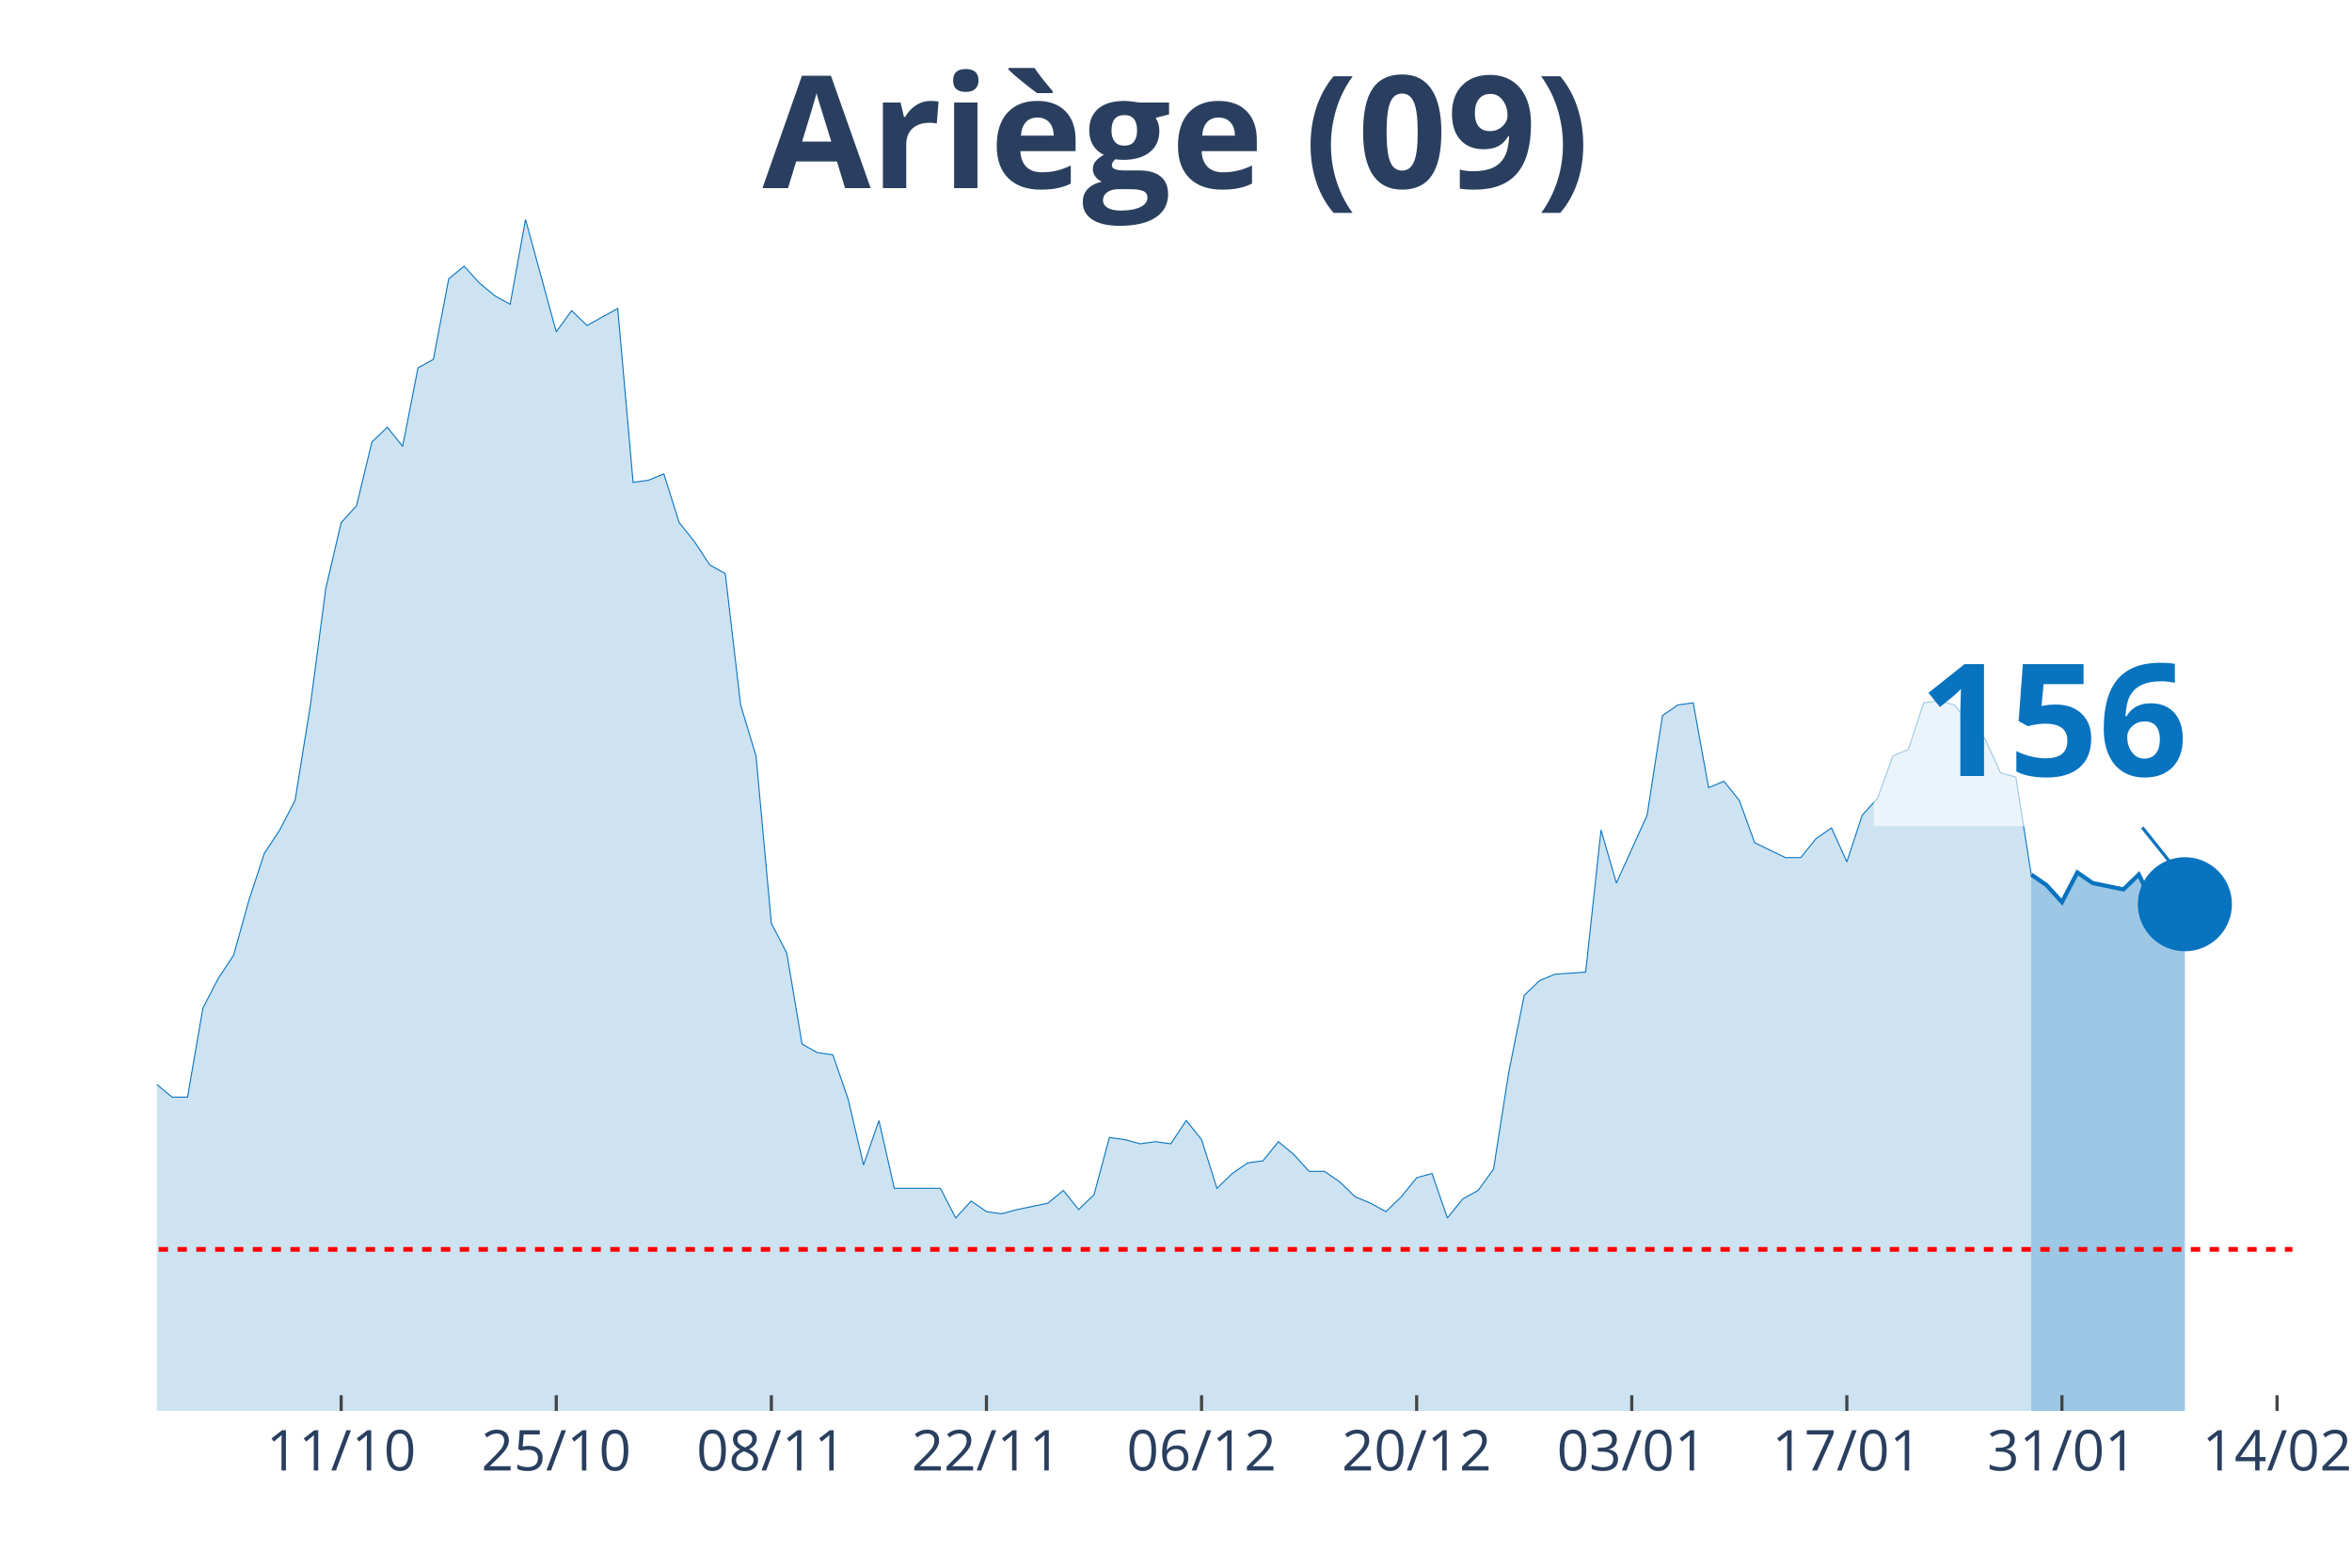
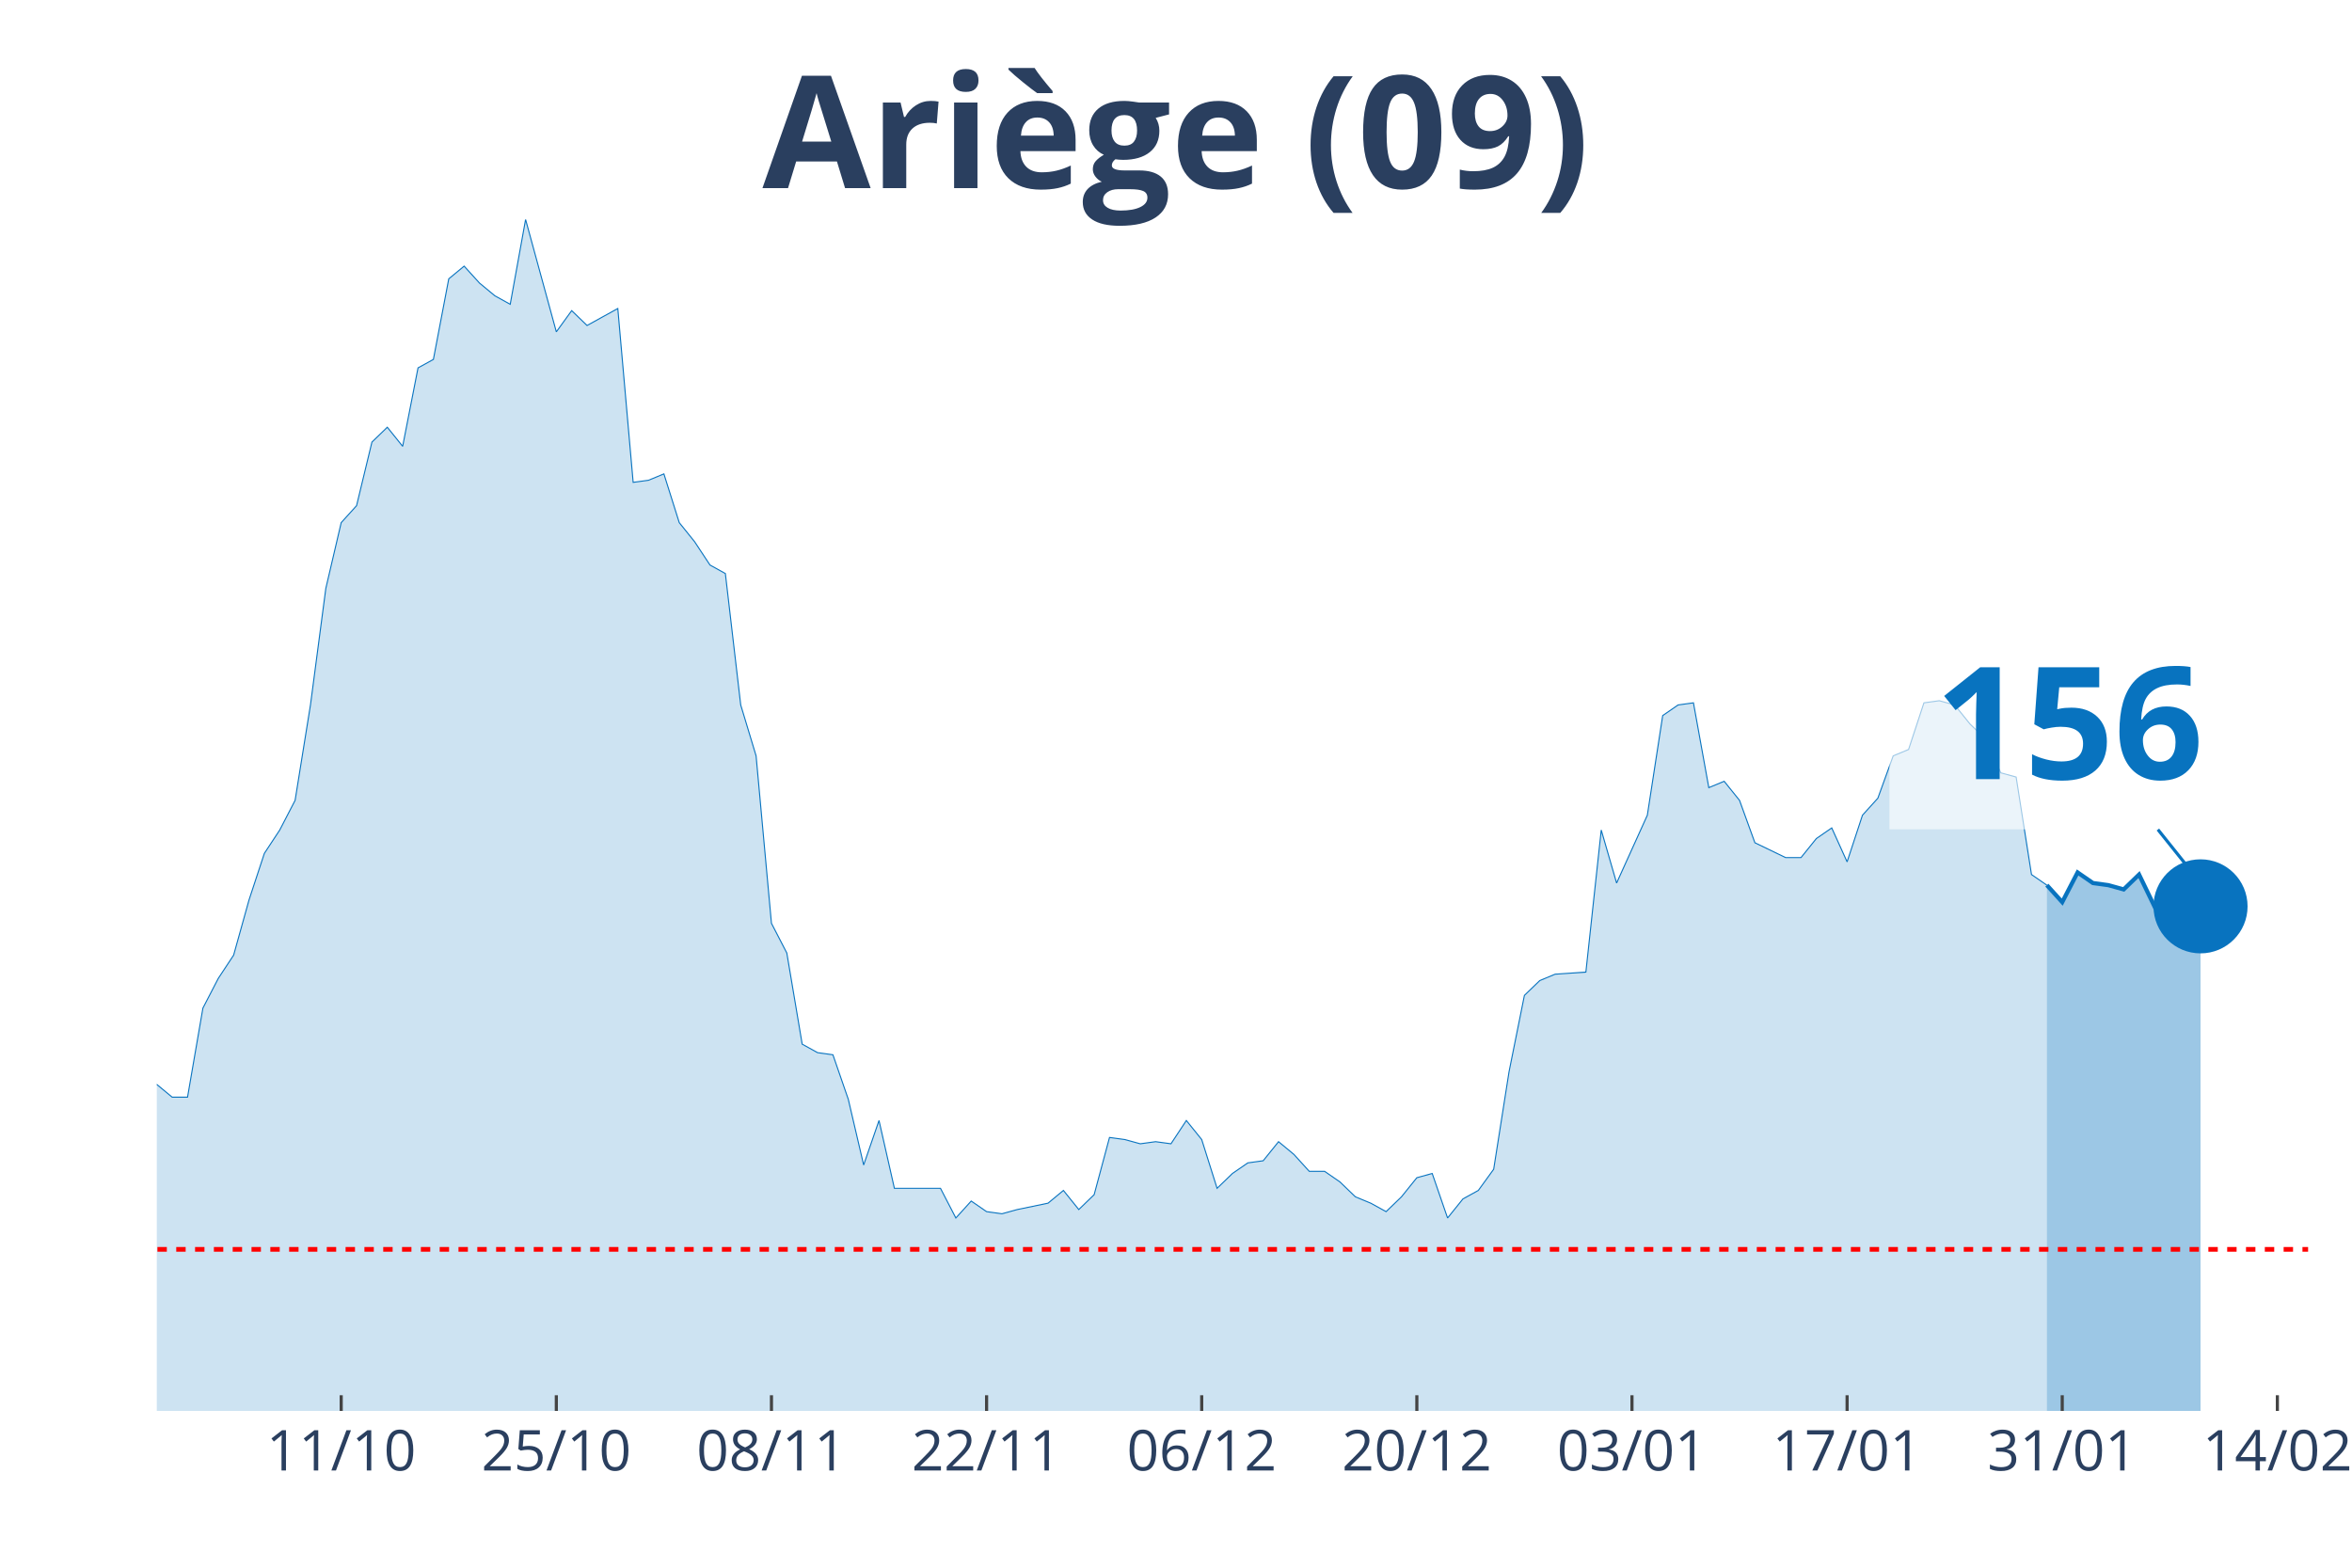
<svg xmlns="http://www.w3.org/2000/svg" class="main-svg" width="1125" height="750" style="" viewBox="0 0 750 500">
  <rect x="0" y="0" width="750" height="500" style="fill: rgb(0, 0, 0); fill-opacity: 0;" />
-   <defs id="defs-94e9a6">
+   <defs id="defs-e2c81b">
    <g class="clips">
-       <clipPath id="clip94e9a6xyplot" class="plotclip">
-         <rect width="681" height="380" />
+       <clipPath id="clipe2c81bxyplot" class="plotclip">
+         <rect width="686" height="380" />
      </clipPath>
-       <clipPath class="axesclip" id="clip94e9a6x">
-         <rect x="50" y="0" width="681" height="500" />
+       <clipPath class="axesclip" id="clipe2c81bx">
+         <rect x="50" y="0" width="686" height="500" />
      </clipPath>
-       <clipPath class="axesclip" id="clip94e9a6y">
+       <clipPath class="axesclip" id="clipe2c81by">
        <rect x="0" y="70" width="750" height="380" />
      </clipPath>
-       <clipPath class="axesclip" id="clip94e9a6xy">
-         <rect x="50" y="70" width="681" height="380" />
+       <clipPath class="axesclip" id="clipe2c81bxy">
+         <rect x="50" y="70" width="686" height="380" />
      </clipPath>
    </g>
    <g class="gradients" />
  </defs>
  <g class="bglayer">
-     <rect class="bg" x="50" y="70" width="681" height="380" style="fill: rgb(0, 0, 0); fill-opacity: 0; stroke-width: 0;" />
+     <rect class="bg" x="50" y="70" width="686" height="380" style="fill: rgb(0, 0, 0); fill-opacity: 0; stroke-width: 0;" />
  </g>
  <g class="layer-below">
    <g class="imagelayer" />
    <g class="shapelayer" />
  </g>
  <g class="cartesianlayer">
    <g class="subplot xy">
      <g class="layer-subplot">
        <g class="shapelayer" />
        <g class="imagelayer" />
      </g>
      <g class="gridlayer">
        <g class="x">
-           <path class="xgrid crisp" transform="translate(108.79,0)" d="M0,70v380" style="stroke: rgb(255, 255, 255); stroke-opacity: 1; stroke-width: 1px;" />
-           <path class="xgrid crisp" transform="translate(177.38,0)" d="M0,70v380" style="stroke: rgb(255, 255, 255); stroke-opacity: 1; stroke-width: 1px;" />
-           <path class="xgrid crisp" transform="translate(245.97,0)" d="M0,70v380" style="stroke: rgb(255, 255, 255); stroke-opacity: 1; stroke-width: 1px;" />
-           <path class="xgrid crisp" transform="translate(314.56,0)" d="M0,70v380" style="stroke: rgb(255, 255, 255); stroke-opacity: 1; stroke-width: 1px;" />
-           <path class="xgrid crisp" transform="translate(383.15,0)" d="M0,70v380" style="stroke: rgb(255, 255, 255); stroke-opacity: 1; stroke-width: 1px;" />
-           <path class="xgrid crisp" transform="translate(451.74,0)" d="M0,70v380" style="stroke: rgb(255, 255, 255); stroke-opacity: 1; stroke-width: 1px;" />
-           <path class="xgrid crisp" transform="translate(520.33,0)" d="M0,70v380" style="stroke: rgb(255, 255, 255); stroke-opacity: 1; stroke-width: 1px;" />
-           <path class="xgrid crisp" transform="translate(588.92,0)" d="M0,70v380" style="stroke: rgb(255, 255, 255); stroke-opacity: 1; stroke-width: 1px;" />
-           <path class="xgrid crisp" transform="translate(657.51,0)" d="M0,70v380" style="stroke: rgb(255, 255, 255); stroke-opacity: 1; stroke-width: 1px;" />
-           <path class="xgrid crisp" transform="translate(726.1,0)" d="M0,70v380" style="stroke: rgb(255, 255, 255); stroke-opacity: 1; stroke-width: 1px;" />
+           <path class="xgrid crisp" transform="translate(108.8,0)" d="M0,70v380" style="stroke: rgb(255, 255, 255); stroke-opacity: 1; stroke-width: 1px;" />
+           <path class="xgrid crisp" transform="translate(177.4,0)" d="M0,70v380" style="stroke: rgb(255, 255, 255); stroke-opacity: 1; stroke-width: 1px;" />
+           <path class="xgrid crisp" transform="translate(246,0)" d="M0,70v380" style="stroke: rgb(255, 255, 255); stroke-opacity: 1; stroke-width: 1px;" />
+           <path class="xgrid crisp" transform="translate(314.6,0)" d="M0,70v380" style="stroke: rgb(255, 255, 255); stroke-opacity: 1; stroke-width: 1px;" />
+           <path class="xgrid crisp" transform="translate(383.2,0)" d="M0,70v380" style="stroke: rgb(255, 255, 255); stroke-opacity: 1; stroke-width: 1px;" />
+           <path class="xgrid crisp" transform="translate(451.8,0)" d="M0,70v380" style="stroke: rgb(255, 255, 255); stroke-opacity: 1; stroke-width: 1px;" />
+           <path class="xgrid crisp" transform="translate(520.4,0)" d="M0,70v380" style="stroke: rgb(255, 255, 255); stroke-opacity: 1; stroke-width: 1px;" />
+           <path class="xgrid crisp" transform="translate(589,0)" d="M0,70v380" style="stroke: rgb(255, 255, 255); stroke-opacity: 1; stroke-width: 1px;" />
+           <path class="xgrid crisp" transform="translate(657.6,0)" d="M0,70v380" style="stroke: rgb(255, 255, 255); stroke-opacity: 1; stroke-width: 1px;" />
+           <path class="xgrid crisp" transform="translate(726.2,0)" d="M0,70v380" style="stroke: rgb(255, 255, 255); stroke-opacity: 1; stroke-width: 1px;" />
        </g>
        <g class="y" />
      </g>
      <g class="zerolinelayer" />
      <path class="xlines-below" />
      <path class="ylines-below" />
      <g class="overlines-below" />
      <g class="xaxislayer-below" />
      <g class="yaxislayer-below" />
      <g class="overaxes-below" />
-       <g class="plot" transform="translate(50, 70)" clip-path="url('#clip94e9a6xyplot')">
+       <g class="plot" transform="translate(50, 70)" clip-path="url('#clipe2c81bxyplot')">
        <g class="scatterlayer mlayer">
-           <g class="trace scatter trace843ac0" style="stroke-miterlimit: 2;">
+           <g class="trace scatter trace8ebd74" style="stroke-miterlimit: 2;">
            <g class="fills">
              <g>
-                 <path class="js-fill" d="M597.71,380L-666.3,380L-666.3,379.32L-607.51,380L-602.61,380L-303.76,375.94L-298.86,375.27L-284.16,373.91L-279.26,373.91L-254.76,375.94L-249.86,375.27L-230.27,375.27L-225.37,371.21L-210.67,364.45L-205.77,360.39L-195.97,359.04L-191.07,356.33L-166.58,352.28L-161.68,353.63L-156.78,354.31L-151.88,350.25L-146.98,348.22L-142.08,340.78L-137.18,342.14L-132.28,338.08L-122.48,336.73L-117.58,331.32L-112.68,331.99L-107.78,339.43L-102.88,337.4L-97.99,340.78L-93.09,340.78L-88.19,331.99L-83.29,329.29L-78.39,318.47L-73.49,300.21L-68.59,289.4L-63.69,283.31L-58.79,282.63L-53.89,271.81L-48.99,266.41L-44.09,269.79L-39.19,267.76L-34.29,270.46L-29.4,271.14L-24.5,271.81L-19.6,277.22L-14.7,284.66L-9.8,283.31L-4.9,283.99L0,275.87L4.9,279.93L9.8,279.93L14.7,251.53L19.6,242.06L24.5,234.63L29.4,217.05L34.29,202.17L39.19,194.73L44.09,185.27L48.99,154.84L53.89,117.65L58.79,96.69L63.69,91.28L68.59,71L73.49,66.26L78.39,72.35L83.29,47.33L88.19,44.63L93.09,18.93L97.99,14.88L102.88,20.28L107.78,24.34L112.68,27.05L117.58,0L127.38,35.84L132.28,29.07L137.18,33.81L142.08,31.1L146.98,28.4L151.88,83.84L156.78,83.17L161.68,81.14L166.58,96.69L171.47,102.78L176.37,110.21L181.27,112.92L186.17,154.84L191.07,171.07L195.97,224.48L200.87,233.95L205.77,263.02L210.67,265.73L215.57,266.41L220.47,280.6L225.37,301.57L230.27,287.37L235.17,309L240.06,309L249.86,309L254.76,318.47L259.66,313.06L264.56,316.44L269.46,317.12L274.36,315.77L284.16,313.74L289.06,309.68L293.96,315.77L298.86,311.03L303.76,292.78L308.65,293.45L313.55,294.8L318.45,294.13L323.35,294.8L328.25,287.37L333.15,293.45L338.05,309L342.95,304.27L347.85,300.89L352.75,300.21L357.65,294.13L362.55,298.19L367.45,303.59L372.35,303.59L377.24,306.98L382.14,311.71L387.04,313.74L391.94,316.44L396.84,311.71L401.74,305.62L406.64,304.27L411.54,318.47L416.44,312.38L421.34,309.68L426.24,302.92L431.14,271.81L436.04,247.47L440.94,242.74L445.83,240.71L455.63,240.04L460.53,194.73L465.43,211.64L470.33,200.82L475.23,190L480.13,158.22L485.03,154.84L489.93,154.16L494.83,181.21L499.73,179.18L504.63,185.27L509.53,198.79L519.32,203.52L524.22,203.52L529.12,197.44L534.02,194.06L538.92,204.88L543.82,190L548.72,184.59L553.62,171.07L558.52,169.04L563.42,154.16L568.32,153.49L573.22,154.84L578.12,160.93L583.01,165.66L587.91,176.48L592.81,177.83L597.71,208.93" style="fill: rgb(8, 115, 191); fill-opacity: 0.2; stroke-width: 0;" />
+                 <path class="js-fill" d="M602.7,380L-666.4,380L-666.4,379.32L-612.5,380L-607.6,380L-303.8,375.94L-298.9,375.27L-284.2,373.91L-279.3,373.91L-254.8,375.94L-249.9,375.27L-230.3,375.27L-225.4,371.21L-210.7,364.45L-205.8,360.39L-196,359.04L-191.1,356.33L-166.6,352.28L-161.7,353.63L-156.8,354.31L-151.9,350.25L-147,348.22L-142.1,340.78L-137.2,342.14L-132.3,338.08L-122.5,336.73L-117.6,331.32L-112.7,331.99L-107.8,339.43L-102.9,337.4L-98,340.78L-93.1,340.78L-88.2,331.99L-83.3,329.29L-78.4,318.47L-73.5,300.21L-68.6,289.4L-63.7,283.31L-58.8,282.63L-53.9,271.81L-49,266.41L-44.1,269.79L-39.2,267.76L-34.3,270.46L-29.4,271.14L-24.5,271.81L-19.6,277.22L-14.7,284.66L-9.8,283.31L-4.9,283.99L0,275.87L4.9,279.93L9.8,279.93L14.7,251.53L19.6,242.06L24.5,234.63L29.4,217.05L34.3,202.17L39.2,194.73L44.1,185.27L49,154.84L53.9,117.65L58.8,96.69L63.7,91.28L68.6,71L73.5,66.26L78.4,72.35L83.3,47.33L88.2,44.63L93.1,18.93L98,14.88L102.9,20.28L107.8,24.34L112.7,27.05L117.6,0L127.4,35.84L132.3,29.07L137.2,33.81L142.1,31.1L147,28.4L151.9,83.84L156.8,83.17L161.7,81.14L166.6,96.69L171.5,102.78L176.4,110.21L181.3,112.92L186.2,154.84L191.1,171.07L196,224.48L200.9,233.95L205.8,263.02L210.7,265.73L215.6,266.41L220.5,280.6L225.4,301.57L230.3,287.37L235.2,309L240.1,309L249.9,309L254.8,318.47L259.7,313.06L264.6,316.44L269.5,317.12L274.4,315.77L284.2,313.74L289.1,309.68L294,315.77L298.9,311.03L303.8,292.78L308.7,293.45L313.6,294.8L318.5,294.13L323.4,294.8L328.3,287.37L333.2,293.45L338.1,309L343,304.27L347.9,300.89L352.8,300.21L357.7,294.13L362.6,298.19L367.5,303.59L372.4,303.59L377.3,306.98L382.2,311.71L387.1,313.74L392,316.44L396.9,311.71L401.8,305.62L406.7,304.27L411.6,318.47L416.5,312.38L421.4,309.68L426.3,302.92L431.2,271.81L436.1,247.47L441,242.74L445.9,240.71L455.7,240.04L460.6,194.73L465.5,211.64L470.4,200.82L475.3,190L480.2,158.22L485.1,154.84L490,154.16L494.9,181.21L499.8,179.18L504.7,185.27L509.6,198.79L519.4,203.52L524.3,203.52L529.2,197.44L534.1,194.06L539,204.88L543.9,190L548.8,184.59L553.7,171.07L558.6,169.04L563.5,154.16L568.4,153.49L573.3,154.84L578.2,160.93L583.1,165.66L588,176.48L592.9,177.83L597.8,208.93L602.7,212.31" style="fill: rgb(8, 115, 191); fill-opacity: 0.2; stroke-width: 0;" />
              </g>
            </g>
            <g class="errorbars" />
            <g class="lines">
-               <path class="js-line" d="M-666.3,379.32L-607.51,380L-602.61,380L-303.76,375.94L-298.86,375.27L-284.16,373.91L-279.26,373.91L-254.76,375.94L-249.86,375.27L-230.27,375.27L-225.37,371.21L-210.67,364.45L-205.77,360.39L-195.97,359.04L-191.07,356.33L-166.58,352.28L-161.68,353.63L-156.78,354.31L-151.88,350.25L-146.98,348.22L-142.08,340.78L-137.18,342.14L-132.28,338.08L-122.48,336.73L-117.58,331.32L-112.68,331.99L-107.78,339.43L-102.88,337.4L-97.99,340.78L-93.09,340.78L-88.19,331.99L-83.29,329.29L-78.39,318.47L-73.49,300.21L-68.59,289.4L-63.69,283.31L-58.79,282.63L-53.89,271.81L-48.99,266.41L-44.09,269.79L-39.19,267.76L-34.29,270.46L-29.4,271.14L-24.5,271.81L-19.6,277.22L-14.7,284.66L-9.8,283.31L-4.9,283.99L0,275.87L4.9,279.93L9.8,279.93L14.7,251.53L19.6,242.06L24.5,234.63L29.4,217.05L34.29,202.17L39.19,194.73L44.09,185.27L48.99,154.84L53.89,117.65L58.79,96.69L63.69,91.28L68.59,71L73.49,66.26L78.39,72.35L83.29,47.33L88.19,44.63L93.09,18.93L97.99,14.88L102.88,20.28L107.78,24.34L112.68,27.05L117.58,0L127.38,35.84L132.28,29.07L137.18,33.81L142.08,31.1L146.98,28.4L151.88,83.84L156.78,83.17L161.68,81.14L166.58,96.69L171.47,102.78L176.37,110.21L181.27,112.92L186.17,154.84L191.07,171.07L195.97,224.48L200.87,233.95L205.77,263.02L210.67,265.73L215.57,266.41L220.47,280.6L225.37,301.57L230.27,287.37L235.17,309L240.06,309L249.86,309L254.76,318.47L259.66,313.06L264.56,316.44L269.46,317.12L274.36,315.77L284.16,313.74L289.06,309.68L293.96,315.77L298.86,311.03L303.76,292.78L308.65,293.45L313.55,294.8L318.45,294.13L323.35,294.8L328.25,287.37L333.15,293.45L338.05,309L342.95,304.27L347.85,300.89L352.75,300.21L357.65,294.13L362.55,298.19L367.45,303.59L372.35,303.59L377.24,306.98L382.14,311.71L387.04,313.74L391.94,316.44L396.84,311.71L401.74,305.62L406.64,304.27L411.54,318.47L416.44,312.38L421.34,309.68L426.24,302.92L431.14,271.81L436.04,247.47L440.94,242.74L445.83,240.71L455.63,240.04L460.53,194.73L465.43,211.64L470.33,200.82L475.23,190L480.13,158.22L485.03,154.84L489.93,154.16L494.83,181.21L499.73,179.18L504.63,185.27L509.53,198.79L519.32,203.52L524.22,203.52L529.12,197.44L534.02,194.06L538.92,204.88L543.82,190L548.72,184.59L553.62,171.07L558.52,169.04L563.42,154.16L568.32,153.49L573.22,154.84L578.12,160.93L583.01,165.66L587.91,176.48L592.81,177.83L597.71,208.93" style="vector-effect: non-scaling-stroke; fill: none; stroke: rgb(8, 115, 191); stroke-opacity: 1; stroke-width: 0.5px; opacity: 1;" />
+               <path class="js-line" d="M-666.4,379.32L-612.5,380L-607.6,380L-303.8,375.94L-298.9,375.27L-284.2,373.91L-279.3,373.91L-254.8,375.94L-249.9,375.27L-230.3,375.27L-225.4,371.21L-210.7,364.45L-205.8,360.39L-196,359.04L-191.1,356.33L-166.6,352.28L-161.7,353.63L-156.8,354.31L-151.9,350.25L-147,348.22L-142.1,340.78L-137.2,342.14L-132.3,338.08L-122.5,336.73L-117.6,331.32L-112.7,331.99L-107.8,339.43L-102.9,337.4L-98,340.78L-93.1,340.78L-88.2,331.99L-83.3,329.29L-78.4,318.47L-73.5,300.21L-68.6,289.4L-63.7,283.31L-58.8,282.63L-53.9,271.81L-49,266.41L-44.1,269.79L-39.2,267.76L-34.3,270.46L-29.4,271.14L-24.5,271.81L-19.6,277.22L-14.7,284.66L-9.8,283.31L-4.9,283.99L0,275.87L4.9,279.93L9.8,279.93L14.7,251.53L19.6,242.06L24.5,234.63L29.4,217.05L34.3,202.17L39.2,194.73L44.1,185.27L49,154.84L53.9,117.65L58.8,96.69L63.7,91.28L68.6,71L73.5,66.26L78.4,72.35L83.3,47.33L88.2,44.63L93.1,18.93L98,14.88L102.9,20.28L107.8,24.34L112.7,27.05L117.6,0L127.4,35.84L132.3,29.07L137.2,33.81L142.1,31.1L147,28.4L151.9,83.84L156.8,83.17L161.7,81.14L166.6,96.69L171.5,102.78L176.4,110.21L181.3,112.92L186.2,154.84L191.1,171.07L196,224.48L200.9,233.95L205.8,263.02L210.7,265.73L215.6,266.41L220.5,280.6L225.4,301.57L230.3,287.37L235.2,309L240.1,309L249.9,309L254.8,318.47L259.7,313.06L264.6,316.44L269.5,317.12L274.4,315.77L284.2,313.74L289.1,309.68L294,315.77L298.9,311.03L303.8,292.78L308.7,293.45L313.6,294.8L318.5,294.13L323.4,294.8L328.3,287.37L333.2,293.45L338.1,309L343,304.27L347.9,300.89L352.8,300.21L357.7,294.13L362.6,298.19L367.5,303.59L372.4,303.59L377.3,306.98L382.2,311.71L387.1,313.74L392,316.44L396.9,311.71L401.8,305.62L406.7,304.27L411.6,318.47L416.5,312.38L421.4,309.68L426.3,302.92L431.2,271.81L436.1,247.47L441,242.74L445.9,240.71L455.7,240.04L460.6,194.73L465.5,211.64L470.4,200.82L475.3,190L480.2,158.22L485.1,154.84L490,154.16L494.9,181.21L499.8,179.18L504.7,185.27L509.6,198.79L519.4,203.52L524.3,203.52L529.2,197.44L534.1,194.06L539,204.88L543.9,190L548.8,184.59L553.7,171.07L558.6,169.04L563.5,154.16L568.4,153.49L573.3,154.84L578.2,160.93L583.1,165.66L588,176.48L592.9,177.83L597.8,208.93L602.7,212.31" style="vector-effect: non-scaling-stroke; fill: none; stroke: rgb(8, 115, 191); stroke-opacity: 1; stroke-width: 0.5px; opacity: 1;" />
            </g>
            <g class="points" />
            <g class="text" />
          </g>
-           <g class="trace scatter trace968172" style="stroke-miterlimit: 2;">
+           <g class="trace scatter trace7c7d55" style="stroke-miterlimit: 2;">
            <g class="fills">
              <g>
-                 <path class="js-fill" d="M646.71,380L597.71,380L597.71,208.93L602.61,212.31L607.51,217.72L612.41,208.26L617.31,211.64L627.11,213.67L632.01,208.93L636.91,219.07L641.81,213.67L646.71,218.4" style="fill: rgb(8, 115, 191); fill-opacity: 0.4; stroke-width: 0;" />
+                 <path class="js-fill" d="M651.7,380L602.7,380L602.7,212.31L607.6,217.72L612.5,208.26L617.4,211.64L622.3,212.31L627.2,213.67L632.1,208.93L637,219.07L641.9,213.67L646.8,218.4L651.7,219.07" style="fill: rgb(8, 115, 191); fill-opacity: 0.4; stroke-width: 0;" />
              </g>
            </g>
            <g class="errorbars" />
            <g class="lines">
-               <path class="js-line" d="M597.71,208.93L602.61,212.31L607.51,217.72L612.41,208.26L617.31,211.64L627.11,213.67L632.01,208.93L636.91,219.07L641.81,213.67L646.71,218.4" style="vector-effect: non-scaling-stroke; fill: none; stroke: rgb(8, 115, 191); stroke-opacity: 1; stroke-width: 2px; opacity: 1;" />
+               <path class="js-line" d="M602.7,212.31L607.6,217.72L612.5,208.26L617.4,211.64L622.3,212.31L627.2,213.67L632.1,208.93L637,219.07L641.9,213.67L646.8,218.4L651.7,219.07" style="vector-effect: non-scaling-stroke; fill: none; stroke: rgb(8, 115, 191); stroke-opacity: 1; stroke-width: 2px; opacity: 1;" />
            </g>
            <g class="points" />
            <g class="text" />
          </g>
-           <g class="trace scatter trace5a3bab" style="stroke-miterlimit: 2; opacity: 1;">
+           <g class="trace scatter trace81932f" style="stroke-miterlimit: 2; opacity: 1;">
            <g class="fills" />
            <g class="errorbars" />
            <g class="lines" />
            <g class="points">
-               <path class="point" transform="translate(646.71,218.4)" d="M15,0A15,15 0 1,1 0,-15A15,15 0 0,1 15,0Z" style="opacity: 1; stroke-width: 0px; fill: rgb(8, 115, 191); fill-opacity: 1;" />
+               <path class="point" transform="translate(651.7,219.07)" d="M15,0A15,15 0 1,1 0,-15A15,15 0 0,1 15,0Z" style="opacity: 1; stroke-width: 0px; fill: rgb(8, 115, 191); fill-opacity: 1;" />
            </g>
            <g class="text" />
          </g>
        </g>
      </g>
      <g class="overplot" />
      <path class="xlines-above crisp" style="fill: none; stroke-width: 1px; stroke: rgb(0, 0, 0); stroke-opacity: 0;" d="" />
      <path class="ylines-above crisp" style="fill: none;" d="M0,0" />
      <g class="overlines-above" />
      <g class="xaxislayer-above">
-         <path class="xtick ticks crisp" d="M0,450v-5" transform="translate(108.79,0)" style="stroke: rgb(68, 68, 68); stroke-opacity: 1; stroke-width: 1px;" />
-         <path class="xtick ticks crisp" d="M0,450v-5" transform="translate(177.38,0)" style="stroke: rgb(68, 68, 68); stroke-opacity: 1; stroke-width: 1px;" />
-         <path class="xtick ticks crisp" d="M0,450v-5" transform="translate(245.97,0)" style="stroke: rgb(68, 68, 68); stroke-opacity: 1; stroke-width: 1px;" />
-         <path class="xtick ticks crisp" d="M0,450v-5" transform="translate(314.56,0)" style="stroke: rgb(68, 68, 68); stroke-opacity: 1; stroke-width: 1px;" />
-         <path class="xtick ticks crisp" d="M0,450v-5" transform="translate(383.15,0)" style="stroke: rgb(68, 68, 68); stroke-opacity: 1; stroke-width: 1px;" />
-         <path class="xtick ticks crisp" d="M0,450v-5" transform="translate(451.74,0)" style="stroke: rgb(68, 68, 68); stroke-opacity: 1; stroke-width: 1px;" />
-         <path class="xtick ticks crisp" d="M0,450v-5" transform="translate(520.33,0)" style="stroke: rgb(68, 68, 68); stroke-opacity: 1; stroke-width: 1px;" />
-         <path class="xtick ticks crisp" d="M0,450v-5" transform="translate(588.92,0)" style="stroke: rgb(68, 68, 68); stroke-opacity: 1; stroke-width: 1px;" />
-         <path class="xtick ticks crisp" d="M0,450v-5" transform="translate(657.51,0)" style="stroke: rgb(68, 68, 68); stroke-opacity: 1; stroke-width: 1px;" />
-         <path class="xtick ticks crisp" d="M0,450v-5" transform="translate(726.1,0)" style="stroke: rgb(68, 68, 68); stroke-opacity: 1; stroke-width: 1px;" />
+         <path class="xtick ticks crisp" d="M0,450v-5" transform="translate(108.8,0)" style="stroke: rgb(68, 68, 68); stroke-opacity: 1; stroke-width: 1px;" />
+         <path class="xtick ticks crisp" d="M0,450v-5" transform="translate(177.4,0)" style="stroke: rgb(68, 68, 68); stroke-opacity: 1; stroke-width: 1px;" />
+         <path class="xtick ticks crisp" d="M0,450v-5" transform="translate(246,0)" style="stroke: rgb(68, 68, 68); stroke-opacity: 1; stroke-width: 1px;" />
+         <path class="xtick ticks crisp" d="M0,450v-5" transform="translate(314.6,0)" style="stroke: rgb(68, 68, 68); stroke-opacity: 1; stroke-width: 1px;" />
+         <path class="xtick ticks crisp" d="M0,450v-5" transform="translate(383.2,0)" style="stroke: rgb(68, 68, 68); stroke-opacity: 1; stroke-width: 1px;" />
+         <path class="xtick ticks crisp" d="M0,450v-5" transform="translate(451.8,0)" style="stroke: rgb(68, 68, 68); stroke-opacity: 1; stroke-width: 1px;" />
+         <path class="xtick ticks crisp" d="M0,450v-5" transform="translate(520.4,0)" style="stroke: rgb(68, 68, 68); stroke-opacity: 1; stroke-width: 1px;" />
+         <path class="xtick ticks crisp" d="M0,450v-5" transform="translate(589,0)" style="stroke: rgb(68, 68, 68); stroke-opacity: 1; stroke-width: 1px;" />
+         <path class="xtick ticks crisp" d="M0,450v-5" transform="translate(657.6,0)" style="stroke: rgb(68, 68, 68); stroke-opacity: 1; stroke-width: 1px;" />
+         <path class="xtick ticks crisp" d="M0,450v-5" transform="translate(726.2,0)" style="stroke: rgb(68, 68, 68); stroke-opacity: 1; stroke-width: 1px;" />
        <g class="xtick">
-           <text text-anchor="middle" x="0" y="469" transform="translate(108.79,0)" style="font-family: 'Open Sans', verdana, arial, sans-serif; font-size: 18px; fill: rgb(42, 63, 95); fill-opacity: 1; white-space: pre;">11/10</text>
+           <text text-anchor="middle" x="0" y="469" transform="translate(108.8,0)" style="font-family: 'Open Sans', verdana, arial, sans-serif; font-size: 18px; fill: rgb(42, 63, 95); fill-opacity: 1; white-space: pre;">11/10</text>
        </g>
        <g class="xtick">
-           <text text-anchor="middle" x="0" y="469" transform="translate(177.38,0)" style="font-family: 'Open Sans', verdana, arial, sans-serif; font-size: 18px; fill: rgb(42, 63, 95); fill-opacity: 1; white-space: pre;">25/10</text>
+           <text text-anchor="middle" x="0" y="469" transform="translate(177.4,0)" style="font-family: 'Open Sans', verdana, arial, sans-serif; font-size: 18px; fill: rgb(42, 63, 95); fill-opacity: 1; white-space: pre;">25/10</text>
        </g>
        <g class="xtick">
-           <text text-anchor="middle" x="0" y="469" transform="translate(245.97,0)" style="font-family: 'Open Sans', verdana, arial, sans-serif; font-size: 18px; fill: rgb(42, 63, 95); fill-opacity: 1; white-space: pre;">08/11</text>
+           <text text-anchor="middle" x="0" y="469" transform="translate(246,0)" style="font-family: 'Open Sans', verdana, arial, sans-serif; font-size: 18px; fill: rgb(42, 63, 95); fill-opacity: 1; white-space: pre;">08/11</text>
        </g>
        <g class="xtick">
-           <text text-anchor="middle" x="0" y="469" transform="translate(314.56,0)" style="font-family: 'Open Sans', verdana, arial, sans-serif; font-size: 18px; fill: rgb(42, 63, 95); fill-opacity: 1; white-space: pre;">22/11</text>
+           <text text-anchor="middle" x="0" y="469" transform="translate(314.6,0)" style="font-family: 'Open Sans', verdana, arial, sans-serif; font-size: 18px; fill: rgb(42, 63, 95); fill-opacity: 1; white-space: pre;">22/11</text>
        </g>
        <g class="xtick">
-           <text text-anchor="middle" x="0" y="469" transform="translate(383.15,0)" style="font-family: 'Open Sans', verdana, arial, sans-serif; font-size: 18px; fill: rgb(42, 63, 95); fill-opacity: 1; white-space: pre;">06/12</text>
+           <text text-anchor="middle" x="0" y="469" transform="translate(383.2,0)" style="font-family: 'Open Sans', verdana, arial, sans-serif; font-size: 18px; fill: rgb(42, 63, 95); fill-opacity: 1; white-space: pre;">06/12</text>
        </g>
        <g class="xtick">
-           <text text-anchor="middle" x="0" y="469" transform="translate(451.74,0)" style="font-family: 'Open Sans', verdana, arial, sans-serif; font-size: 18px; fill: rgb(42, 63, 95); fill-opacity: 1; white-space: pre;">20/12</text>
+           <text text-anchor="middle" x="0" y="469" transform="translate(451.8,0)" style="font-family: 'Open Sans', verdana, arial, sans-serif; font-size: 18px; fill: rgb(42, 63, 95); fill-opacity: 1; white-space: pre;">20/12</text>
        </g>
        <g class="xtick">
-           <text text-anchor="middle" x="0" y="469" transform="translate(520.33,0)" style="font-family: 'Open Sans', verdana, arial, sans-serif; font-size: 18px; fill: rgb(42, 63, 95); fill-opacity: 1; white-space: pre;">03/01</text>
+           <text text-anchor="middle" x="0" y="469" transform="translate(520.4,0)" style="font-family: 'Open Sans', verdana, arial, sans-serif; font-size: 18px; fill: rgb(42, 63, 95); fill-opacity: 1; white-space: pre;">03/01</text>
        </g>
        <g class="xtick">
-           <text text-anchor="middle" x="0" y="469" transform="translate(588.92,0)" style="font-family: 'Open Sans', verdana, arial, sans-serif; font-size: 18px; fill: rgb(42, 63, 95); fill-opacity: 1; white-space: pre;">17/01</text>
+           <text text-anchor="middle" x="0" y="469" transform="translate(589,0)" style="font-family: 'Open Sans', verdana, arial, sans-serif; font-size: 18px; fill: rgb(42, 63, 95); fill-opacity: 1; white-space: pre;">17/01</text>
        </g>
        <g class="xtick">
-           <text text-anchor="middle" x="0" y="469" transform="translate(657.51,0)" style="font-family: 'Open Sans', verdana, arial, sans-serif; font-size: 18px; fill: rgb(42, 63, 95); fill-opacity: 1; white-space: pre;">31/01</text>
+           <text text-anchor="middle" x="0" y="469" transform="translate(657.6,0)" style="font-family: 'Open Sans', verdana, arial, sans-serif; font-size: 18px; fill: rgb(42, 63, 95); fill-opacity: 1; white-space: pre;">31/01</text>
        </g>
        <g class="xtick">
-           <text text-anchor="middle" x="0" y="469" transform="translate(726.1,0)" style="font-family: 'Open Sans', verdana, arial, sans-serif; font-size: 18px; fill: rgb(42, 63, 95); fill-opacity: 1; white-space: pre;">14/02</text>
+           <text text-anchor="middle" x="0" y="469" transform="translate(726.2,0)" style="font-family: 'Open Sans', verdana, arial, sans-serif; font-size: 18px; fill: rgb(42, 63, 95); fill-opacity: 1; white-space: pre;">14/02</text>
        </g>
      </g>
      <g class="yaxislayer-above" />
      <g class="overaxes-above" />
    </g>
  </g>
  <g class="polarlayer" />
  <g class="ternarylayer" />
  <g class="geolayer" />
  <g class="funnelarealayer" />
  <g class="pielayer" />
  <g class="treemaplayer" />
  <g class="sunburstlayer" />
  <g class="glimages" />
-   <defs id="topdefs-94e9a6">
+   <defs id="topdefs-e2c81b">
    <g class="clips" />
  </defs>
  <g class="layer-above">
    <g class="imagelayer" />
    <g class="shapelayer">
-       <path data-index="0" fill-rule="evenodd" d="M-2703.4,398.48L877.98,398.48" clip-path="url('#clip94e9a6xy')" style="opacity: 1; stroke: rgb(255, 0, 0); stroke-opacity: 1; fill: rgb(0, 0, 0); fill-opacity: 0; stroke-dasharray: 3px, 3px; stroke-width: 1.5px;" />
+       <path data-index="0" fill-rule="evenodd" d="M-2703.8,398.48L878.1,398.48" clip-path="url('#clipe2c81bxy')" style="opacity: 1; stroke: rgb(255, 0, 0); stroke-opacity: 1; fill: rgb(0, 0, 0); fill-opacity: 0; stroke-dasharray: 3px, 3px; stroke-width: 1.5px;" />
    </g>
  </g>
  <g class="infolayer">
    <g class="g-gtitle">
      <text class="gtitle" x="375" y="25" text-anchor="middle" dy="0.7em" style="font-family: 'Open Sans', verdana, arial, sans-serif; font-size: 50px; fill: rgb(42, 63, 95); opacity: 1; font-weight: normal; white-space: pre;">
        <tspan style="font-weight:bold">Ariège (09)</tspan>
      </text>
    </g>
    <g class="g-xtitle" />
    <g class="annotation" data-index="0" style="opacity: 1;">
-       <g class="annotation-text-g" transform="rotate(0,654.71,228.4)">
-         <g class="cursor-pointer" transform="translate(597, 192)">
+       <g class="annotation-text-g" transform="rotate(0,659.7,229.07)">
+         <g class="cursor-pointer" transform="translate(602, 193)">
          <rect class="bg" x="0.5" y="0.5" width="115" height="71" style="stroke-width: 1px; stroke: rgb(0, 0, 0); stroke-opacity: 0; fill: rgb(255, 255, 255); fill-opacity: 0.6;" />
          <text class="annotation-text" text-anchor="middle" x="57.812" y="55.5" style="font-family: 'Open Sans', verdana, arial, sans-serif; font-size: 50px; fill: rgb(8, 115, 191); fill-opacity: 1; white-space: pre;">
            <tspan style="font-weight:bold">156 </tspan>
          </text>
        </g>
      </g>
      <g class="annotation-arrow-g" style="opacity: 1;">
-         <path d="M683.11,263.9L694.71,278.4" style="stroke-width: 1px; stroke: rgb(8, 115, 191); stroke-opacity: 1; stroke-dasharray: 0px, 0px, 18.569px, 18.569px;" />
+         <path d="M688.1,264.57L699.7,279.07" style="stroke-width: 1px; stroke: rgb(8, 115, 191); stroke-opacity: 1; stroke-dasharray: 0px, 0px, 18.569px, 18.569px;" />
      </g>
    </g>
  </g>
</svg>
